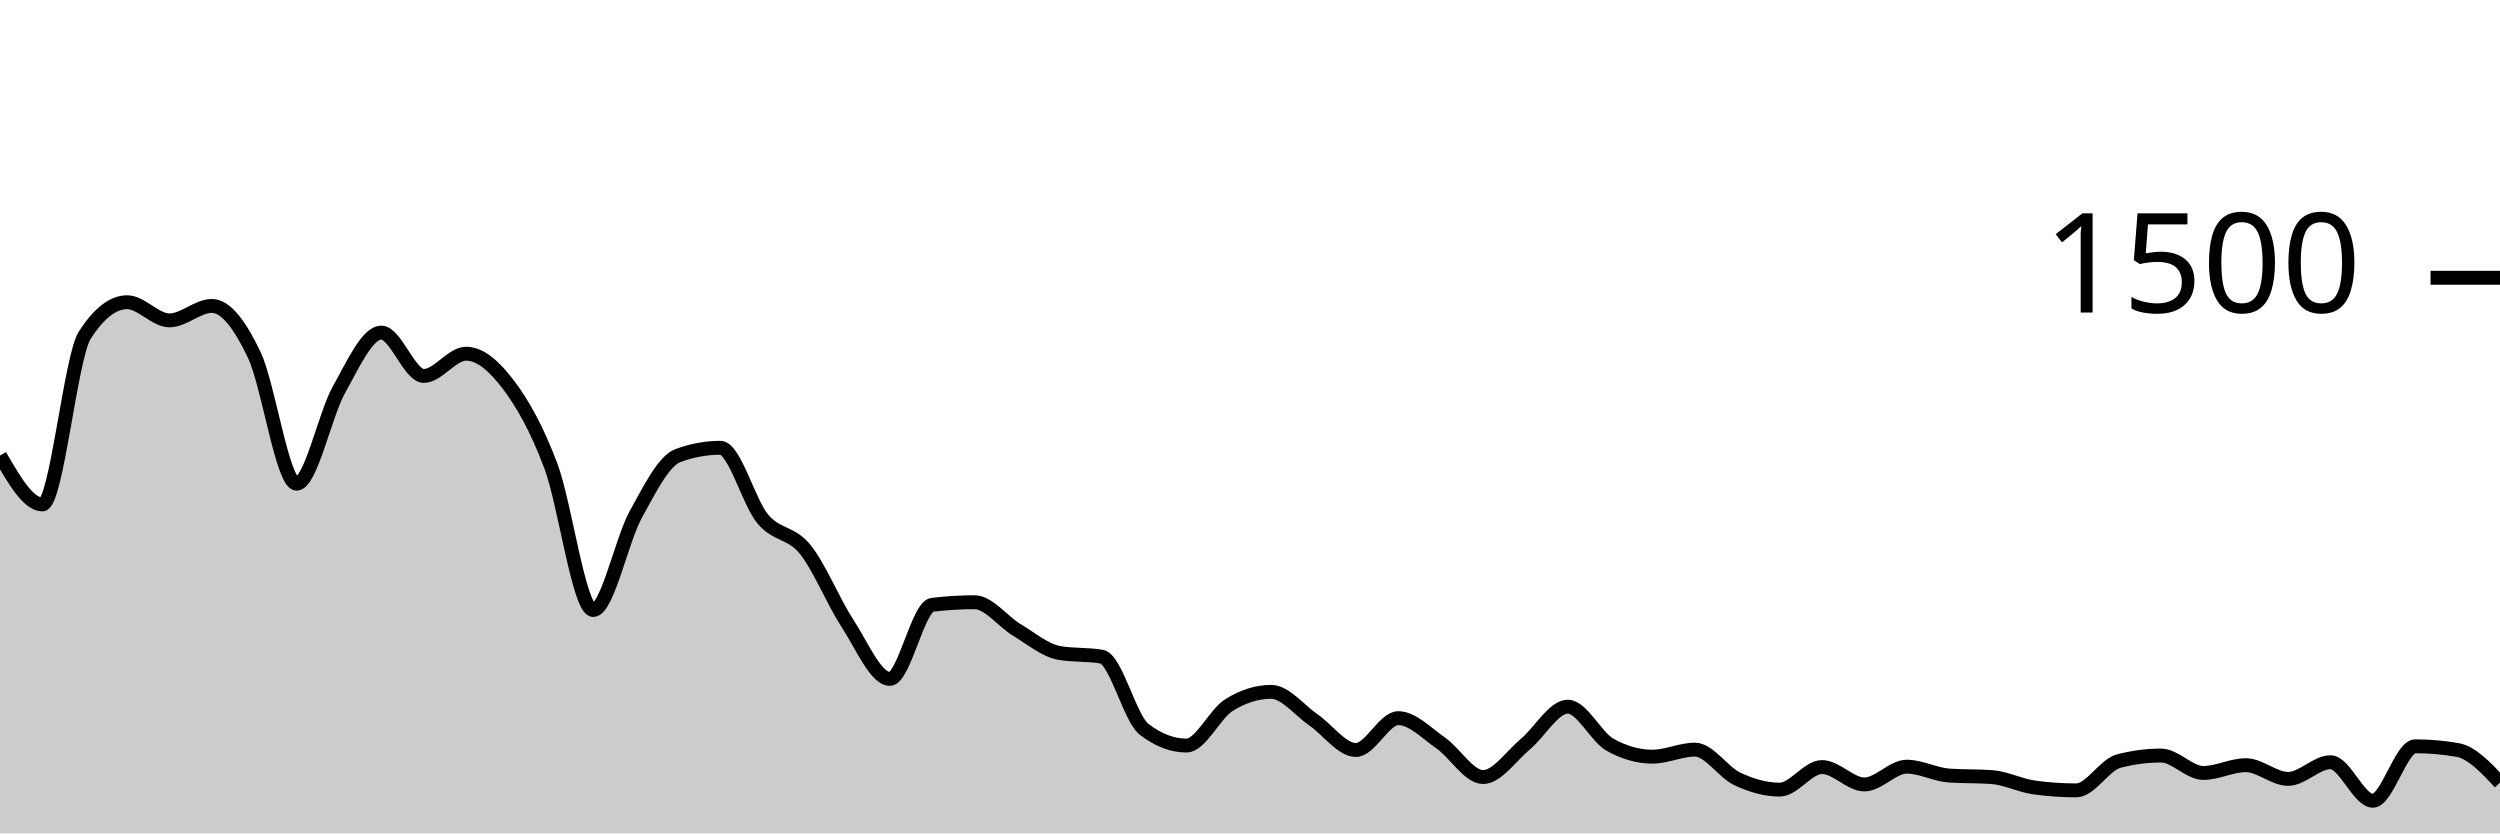
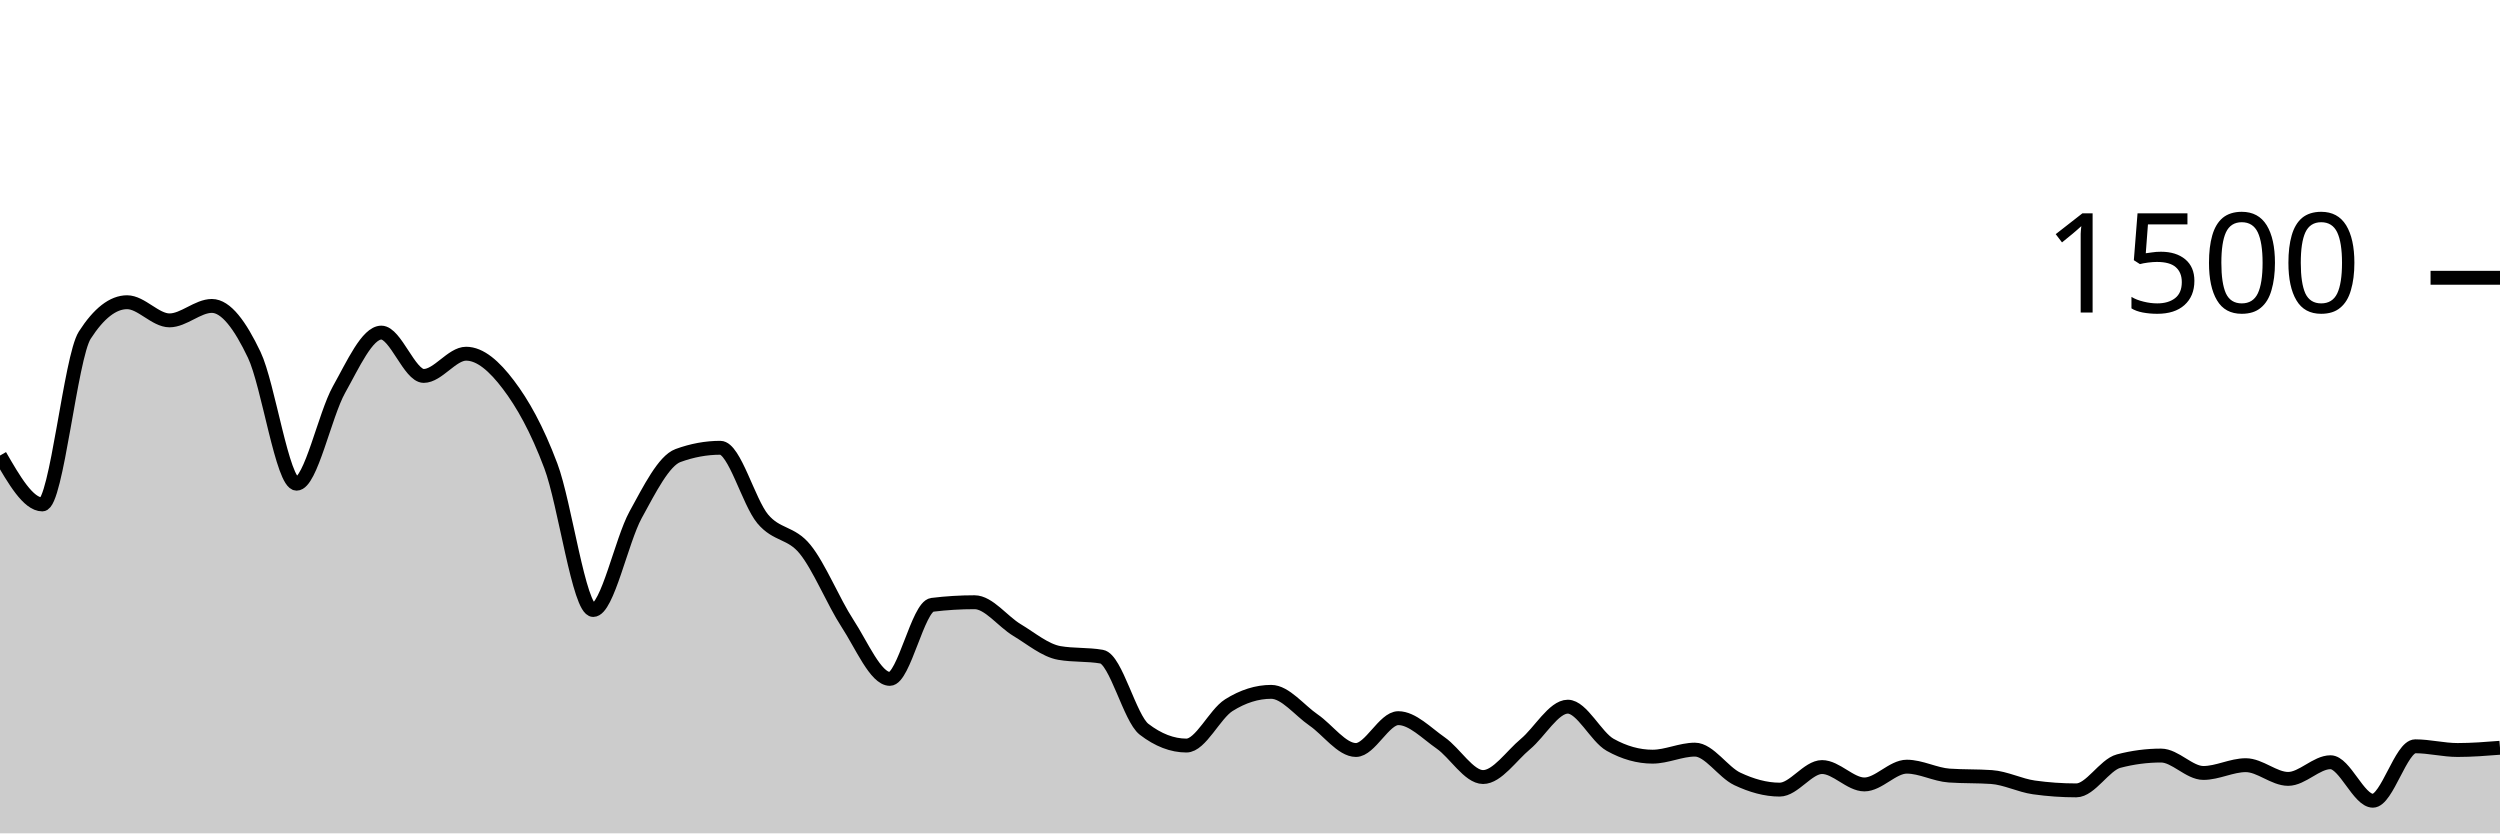
<svg xmlns="http://www.w3.org/2000/svg" viewBox="0 0 180 60">
  <g transform="translate(0,20)">
-     <path class="area" fill="rgba(0, 0, 0, 0.2)" d="M0,12.8C1.017,14.56,2.034,16.32,3.051,16.32C4.068,16.32,5.085,5.716,6.102,4.133C7.119,2.551,8.136,1.76,9.153,1.76C10.169,1.76,11.186,3.067,12.203,3.067C13.22,3.067,14.237,2.027,15.254,2.027C16.271,2.027,17.288,3.413,18.305,5.547C19.322,7.68,20.339,14.827,21.356,14.827C22.373,14.827,23.39,9.867,24.407,8.053C25.424,6.24,26.441,3.947,27.458,3.947C28.475,3.947,29.492,7.067,30.508,7.067C31.525,7.067,32.542,5.467,33.559,5.467C34.576,5.467,35.593,6.36,36.61,7.707C37.627,9.053,38.644,10.844,39.661,13.547C40.678,16.249,41.695,23.92,42.712,23.92C43.729,23.92,44.746,18.92,45.763,17.067C46.78,15.213,47.797,13.173,48.814,12.8C49.831,12.427,50.847,12.24,51.864,12.24C52.881,12.24,53.898,16.142,54.915,17.36C55.932,18.578,56.949,18.293,57.966,19.547C58.983,20.8,60,23.324,61.017,24.88C62.034,26.436,63.051,28.88,64.068,28.88C65.085,28.88,66.102,23.671,67.119,23.547C68.136,23.422,69.153,23.36,70.169,23.36C71.186,23.36,72.203,24.751,73.22,25.36C74.237,25.969,75.254,26.836,76.271,27.013C77.288,27.191,78.305,27.102,79.322,27.28C80.339,27.458,81.356,31.724,82.373,32.507C83.39,33.289,84.407,33.68,85.424,33.68C86.441,33.68,87.458,31.413,88.475,30.773C89.492,30.133,90.508,29.813,91.525,29.813C92.542,29.813,93.559,31.142,94.576,31.84C95.593,32.538,96.61,34,97.627,34C98.644,34,99.661,31.707,100.678,31.707C101.695,31.707,102.712,32.787,103.729,33.493C104.746,34.2,105.763,35.947,106.78,35.947C107.797,35.947,108.814,34.418,109.831,33.573C110.847,32.729,111.864,30.88,112.881,30.88C113.898,30.88,114.915,33.058,115.932,33.627C116.949,34.196,117.966,34.48,118.983,34.48C120,34.48,121.017,33.973,122.034,33.973C123.051,33.973,124.068,35.6,125.085,36.08C126.102,36.56,127.119,36.853,128.136,36.853C129.153,36.853,130.169,35.227,131.186,35.227C132.203,35.227,133.22,36.48,134.237,36.48C135.254,36.48,136.271,35.2,137.288,35.2C138.305,35.2,139.322,35.769,140.339,35.84C141.356,35.911,142.373,35.876,143.39,35.947C144.407,36.018,145.424,36.551,146.441,36.693C147.458,36.836,148.475,36.907,149.492,36.907C150.508,36.907,151.525,35.067,152.542,34.8C153.559,34.533,154.576,34.4,155.593,34.4C156.61,34.4,157.627,35.653,158.644,35.653C159.661,35.653,160.678,35.093,161.695,35.093C162.712,35.093,163.729,36.08,164.746,36.08C165.763,36.08,166.78,34.88,167.797,34.88C168.814,34.88,169.831,37.653,170.847,37.653C171.864,37.653,172.881,33.733,173.898,33.733C174.915,33.733,175.932,33.822,176.949,34C177.966,34.178,178.983,35.262,180,36.347L180,40C178.983,40,177.966,40,176.949,40C175.932,40,174.915,40,173.898,40C172.881,40,171.864,40,170.847,40C169.831,40,168.814,40,167.797,40C166.78,40,165.763,40,164.746,40C163.729,40,162.712,40,161.695,40C160.678,40,159.661,40,158.644,40C157.627,40,156.61,40,155.593,40C154.576,40,153.559,40,152.542,40C151.525,40,150.508,40,149.492,40C148.475,40,147.458,40,146.441,40C145.424,40,144.407,40,143.39,40C142.373,40,141.356,40,140.339,40C139.322,40,138.305,40,137.288,40C136.271,40,135.254,40,134.237,40C133.22,40,132.203,40,131.186,40C130.169,40,129.153,40,128.136,40C127.119,40,126.102,40,125.085,40C124.068,40,123.051,40,122.034,40C121.017,40,120,40,118.983,40C117.966,40,116.949,40,115.932,40C114.915,40,113.898,40,112.881,40C111.864,40,110.847,40,109.831,40C108.814,40,107.797,40,106.78,40C105.763,40,104.746,40,103.729,40C102.712,40,101.695,40,100.678,40C99.661,40,98.644,40,97.627,40C96.61,40,95.593,40,94.576,40C93.559,40,92.542,40,91.525,40C90.508,40,89.492,40,88.475,40C87.458,40,86.441,40,85.424,40C84.407,40,83.39,40,82.373,40C81.356,40,80.339,40,79.322,40C78.305,40,77.288,40,76.271,40C75.254,40,74.237,40,73.22,40C72.203,40,71.186,40,70.169,40C69.153,40,68.136,40,67.119,40C66.102,40,65.085,40,64.068,40C63.051,40,62.034,40,61.017,40C60,40,58.983,40,57.966,40C56.949,40,55.932,40,54.915,40C53.898,40,52.881,40,51.864,40C50.847,40,49.831,40,48.814,40C47.797,40,46.78,40,45.763,40C44.746,40,43.729,40,42.712,40C41.695,40,40.678,40,39.661,40C38.644,40,37.627,40,36.61,40C35.593,40,34.576,40,33.559,40C32.542,40,31.525,40,30.508,40C29.492,40,28.475,40,27.458,40C26.441,40,25.424,40,24.407,40C23.39,40,22.373,40,21.356,40C20.339,40,19.322,40,18.305,40C17.288,40,16.271,40,15.254,40C14.237,40,13.22,40,12.203,40C11.186,40,10.169,40,9.153,40C8.136,40,7.119,40,6.102,40C5.085,40,4.068,40,3.051,40C2.034,40,1.017,40,0,40Z" />
-     <path class="line" stroke="black" fill="none" d="M0,12.8C1.017,14.56,2.034,16.32,3.051,16.32C4.068,16.32,5.085,5.716,6.102,4.133C7.119,2.551,8.136,1.76,9.153,1.76C10.169,1.76,11.186,3.067,12.203,3.067C13.22,3.067,14.237,2.027,15.254,2.027C16.271,2.027,17.288,3.413,18.305,5.547C19.322,7.68,20.339,14.827,21.356,14.827C22.373,14.827,23.39,9.867,24.407,8.053C25.424,6.24,26.441,3.947,27.458,3.947C28.475,3.947,29.492,7.067,30.508,7.067C31.525,7.067,32.542,5.467,33.559,5.467C34.576,5.467,35.593,6.36,36.61,7.707C37.627,9.053,38.644,10.844,39.661,13.547C40.678,16.249,41.695,23.92,42.712,23.92C43.729,23.92,44.746,18.92,45.763,17.067C46.78,15.213,47.797,13.173,48.814,12.8C49.831,12.427,50.847,12.24,51.864,12.24C52.881,12.24,53.898,16.142,54.915,17.36C55.932,18.578,56.949,18.293,57.966,19.547C58.983,20.8,60,23.324,61.017,24.88C62.034,26.436,63.051,28.88,64.068,28.88C65.085,28.88,66.102,23.671,67.119,23.547C68.136,23.422,69.153,23.36,70.169,23.36C71.186,23.36,72.203,24.751,73.22,25.36C74.237,25.969,75.254,26.836,76.271,27.013C77.288,27.191,78.305,27.102,79.322,27.28C80.339,27.458,81.356,31.724,82.373,32.507C83.39,33.289,84.407,33.68,85.424,33.68C86.441,33.68,87.458,31.413,88.475,30.773C89.492,30.133,90.508,29.813,91.525,29.813C92.542,29.813,93.559,31.142,94.576,31.84C95.593,32.538,96.61,34,97.627,34C98.644,34,99.661,31.707,100.678,31.707C101.695,31.707,102.712,32.787,103.729,33.493C104.746,34.2,105.763,35.947,106.78,35.947C107.797,35.947,108.814,34.418,109.831,33.573C110.847,32.729,111.864,30.88,112.881,30.88C113.898,30.88,114.915,33.058,115.932,33.627C116.949,34.196,117.966,34.48,118.983,34.48C120,34.48,121.017,33.973,122.034,33.973C123.051,33.973,124.068,35.6,125.085,36.08C126.102,36.56,127.119,36.853,128.136,36.853C129.153,36.853,130.169,35.227,131.186,35.227C132.203,35.227,133.22,36.48,134.237,36.48C135.254,36.48,136.271,35.2,137.288,35.2C138.305,35.2,139.322,35.769,140.339,35.84C141.356,35.911,142.373,35.876,143.39,35.947C144.407,36.018,145.424,36.551,146.441,36.693C147.458,36.836,148.475,36.907,149.492,36.907C150.508,36.907,151.525,35.067,152.542,34.8C153.559,34.533,154.576,34.4,155.593,34.4C156.61,34.4,157.627,35.653,158.644,35.653C159.661,35.653,160.678,35.093,161.695,35.093C162.712,35.093,163.729,36.08,164.746,36.08C165.763,36.08,166.78,34.88,167.797,34.88C168.814,34.88,169.831,37.653,170.847,37.653C171.864,37.653,172.881,33.733,173.898,33.733C174.915,33.733,175.932,33.822,176.949,34C177.966,34.178,178.983,35.262,180,36.347" />
+     <path class="area" fill="rgba(0, 0, 0, 0.2)" d="M0,12.8C1.017,14.56,2.034,16.32,3.051,16.32C4.068,16.32,5.085,5.716,6.102,4.133C7.119,2.551,8.136,1.76,9.153,1.76C10.169,1.76,11.186,3.067,12.203,3.067C13.22,3.067,14.237,2.027,15.254,2.027C16.271,2.027,17.288,3.413,18.305,5.547C19.322,7.68,20.339,14.827,21.356,14.827C22.373,14.827,23.39,9.867,24.407,8.053C25.424,6.24,26.441,3.947,27.458,3.947C28.475,3.947,29.492,7.067,30.508,7.067C31.525,7.067,32.542,5.467,33.559,5.467C34.576,5.467,35.593,6.36,36.61,7.707C37.627,9.053,38.644,10.844,39.661,13.547C40.678,16.249,41.695,23.92,42.712,23.92C43.729,23.92,44.746,18.92,45.763,17.067C46.78,15.213,47.797,13.173,48.814,12.8C49.831,12.427,50.847,12.24,51.864,12.24C52.881,12.24,53.898,16.142,54.915,17.36C55.932,18.578,56.949,18.293,57.966,19.547C58.983,20.8,60,23.324,61.017,24.88C62.034,26.436,63.051,28.88,64.068,28.88C65.085,28.88,66.102,23.671,67.119,23.547C68.136,23.422,69.153,23.36,70.169,23.36C71.186,23.36,72.203,24.751,73.22,25.36C74.237,25.969,75.254,26.836,76.271,27.013C77.288,27.191,78.305,27.102,79.322,27.28C80.339,27.458,81.356,31.724,82.373,32.507C83.39,33.289,84.407,33.68,85.424,33.68C86.441,33.68,87.458,31.413,88.475,30.773C89.492,30.133,90.508,29.813,91.525,29.813C92.542,29.813,93.559,31.142,94.576,31.84C95.593,32.538,96.61,34,97.627,34C98.644,34,99.661,31.707,100.678,31.707C101.695,31.707,102.712,32.787,103.729,33.493C104.746,34.2,105.763,35.947,106.78,35.947C107.797,35.947,108.814,34.418,109.831,33.573C110.847,32.729,111.864,30.88,112.881,30.88C113.898,30.88,114.915,33.058,115.932,33.627C116.949,34.196,117.966,34.48,118.983,34.48C120,34.48,121.017,33.973,122.034,33.973C123.051,33.973,124.068,35.6,125.085,36.08C126.102,36.56,127.119,36.853,128.136,36.853C129.153,36.853,130.169,35.227,131.186,35.227C132.203,35.227,133.22,36.48,134.237,36.48C135.254,36.48,136.271,35.2,137.288,35.2C138.305,35.2,139.322,35.769,140.339,35.84C141.356,35.911,142.373,35.876,143.39,35.947C144.407,36.018,145.424,36.551,146.441,36.693C147.458,36.836,148.475,36.907,149.492,36.907C150.508,36.907,151.525,35.067,152.542,34.8C153.559,34.533,154.576,34.4,155.593,34.4C156.61,34.4,157.627,35.653,158.644,35.653C159.661,35.653,160.678,35.093,161.695,35.093C162.712,35.093,163.729,36.08,164.746,36.08C165.763,36.08,166.78,34.88,167.797,34.88C168.814,34.88,169.831,37.653,170.847,37.653C171.864,37.653,172.881,33.733,173.898,33.733C174.915,33.733,175.932,34,176.949,34C177.966,34,178.983,33.92,180,33.84L180,40C178.983,40,177.966,40,176.949,40C175.932,40,174.915,40,173.898,40C172.881,40,171.864,40,170.847,40C169.831,40,168.814,40,167.797,40C166.78,40,165.763,40,164.746,40C163.729,40,162.712,40,161.695,40C160.678,40,159.661,40,158.644,40C157.627,40,156.61,40,155.593,40C154.576,40,153.559,40,152.542,40C151.525,40,150.508,40,149.492,40C148.475,40,147.458,40,146.441,40C145.424,40,144.407,40,143.39,40C142.373,40,141.356,40,140.339,40C139.322,40,138.305,40,137.288,40C136.271,40,135.254,40,134.237,40C133.22,40,132.203,40,131.186,40C130.169,40,129.153,40,128.136,40C127.119,40,126.102,40,125.085,40C124.068,40,123.051,40,122.034,40C121.017,40,120,40,118.983,40C117.966,40,116.949,40,115.932,40C114.915,40,113.898,40,112.881,40C111.864,40,110.847,40,109.831,40C108.814,40,107.797,40,106.78,40C105.763,40,104.746,40,103.729,40C102.712,40,101.695,40,100.678,40C99.661,40,98.644,40,97.627,40C96.61,40,95.593,40,94.576,40C93.559,40,92.542,40,91.525,40C90.508,40,89.492,40,88.475,40C87.458,40,86.441,40,85.424,40C84.407,40,83.39,40,82.373,40C81.356,40,80.339,40,79.322,40C78.305,40,77.288,40,76.271,40C75.254,40,74.237,40,73.22,40C72.203,40,71.186,40,70.169,40C69.153,40,68.136,40,67.119,40C66.102,40,65.085,40,64.068,40C63.051,40,62.034,40,61.017,40C60,40,58.983,40,57.966,40C56.949,40,55.932,40,54.915,40C53.898,40,52.881,40,51.864,40C50.847,40,49.831,40,48.814,40C47.797,40,46.78,40,45.763,40C44.746,40,43.729,40,42.712,40C41.695,40,40.678,40,39.661,40C38.644,40,37.627,40,36.61,40C35.593,40,34.576,40,33.559,40C32.542,40,31.525,40,30.508,40C29.492,40,28.475,40,27.458,40C26.441,40,25.424,40,24.407,40C23.39,40,22.373,40,21.356,40C20.339,40,19.322,40,18.305,40C17.288,40,16.271,40,15.254,40C14.237,40,13.22,40,12.203,40C11.186,40,10.169,40,9.153,40C8.136,40,7.119,40,6.102,40C5.085,40,4.068,40,3.051,40C2.034,40,1.017,40,0,40Z" />
+     <path class="line" stroke="black" fill="none" d="M0,12.8C1.017,14.56,2.034,16.32,3.051,16.32C4.068,16.32,5.085,5.716,6.102,4.133C7.119,2.551,8.136,1.76,9.153,1.76C10.169,1.76,11.186,3.067,12.203,3.067C13.22,3.067,14.237,2.027,15.254,2.027C16.271,2.027,17.288,3.413,18.305,5.547C19.322,7.68,20.339,14.827,21.356,14.827C22.373,14.827,23.39,9.867,24.407,8.053C25.424,6.24,26.441,3.947,27.458,3.947C28.475,3.947,29.492,7.067,30.508,7.067C31.525,7.067,32.542,5.467,33.559,5.467C34.576,5.467,35.593,6.36,36.61,7.707C37.627,9.053,38.644,10.844,39.661,13.547C40.678,16.249,41.695,23.92,42.712,23.92C43.729,23.92,44.746,18.92,45.763,17.067C46.78,15.213,47.797,13.173,48.814,12.8C49.831,12.427,50.847,12.24,51.864,12.24C52.881,12.24,53.898,16.142,54.915,17.36C55.932,18.578,56.949,18.293,57.966,19.547C58.983,20.8,60,23.324,61.017,24.88C62.034,26.436,63.051,28.88,64.068,28.88C65.085,28.88,66.102,23.671,67.119,23.547C68.136,23.422,69.153,23.36,70.169,23.36C71.186,23.36,72.203,24.751,73.22,25.36C74.237,25.969,75.254,26.836,76.271,27.013C77.288,27.191,78.305,27.102,79.322,27.28C80.339,27.458,81.356,31.724,82.373,32.507C83.39,33.289,84.407,33.68,85.424,33.68C86.441,33.68,87.458,31.413,88.475,30.773C89.492,30.133,90.508,29.813,91.525,29.813C92.542,29.813,93.559,31.142,94.576,31.84C95.593,32.538,96.61,34,97.627,34C98.644,34,99.661,31.707,100.678,31.707C101.695,31.707,102.712,32.787,103.729,33.493C104.746,34.2,105.763,35.947,106.78,35.947C107.797,35.947,108.814,34.418,109.831,33.573C110.847,32.729,111.864,30.88,112.881,30.88C113.898,30.88,114.915,33.058,115.932,33.627C116.949,34.196,117.966,34.48,118.983,34.48C120,34.48,121.017,33.973,122.034,33.973C123.051,33.973,124.068,35.6,125.085,36.08C126.102,36.56,127.119,36.853,128.136,36.853C129.153,36.853,130.169,35.227,131.186,35.227C132.203,35.227,133.22,36.48,134.237,36.48C135.254,36.48,136.271,35.2,137.288,35.2C138.305,35.2,139.322,35.769,140.339,35.84C141.356,35.911,142.373,35.876,143.39,35.947C144.407,36.018,145.424,36.551,146.441,36.693C147.458,36.836,148.475,36.907,149.492,36.907C150.508,36.907,151.525,35.067,152.542,34.8C153.559,34.533,154.576,34.4,155.593,34.4C156.61,34.4,157.627,35.653,158.644,35.653C159.661,35.653,160.678,35.093,161.695,35.093C162.712,35.093,163.729,36.08,164.746,36.08C165.763,36.08,166.78,34.88,167.797,34.88C168.814,34.88,169.831,37.653,170.847,37.653C171.864,37.653,172.881,33.733,173.898,33.733C174.915,33.733,175.932,34,176.949,34C177.966,34,178.983,33.92,180,33.84" />
    <path class="axis-ceiling" stroke-width="1" stroke="black" fill="none" d="M175,0L180,0" />
    <text class="axis-ceiling-label" font-family="sans-serif" text-anchor="end" font-size="10px" x="170" y="2.5">1500</text>
  </g>
</svg>
